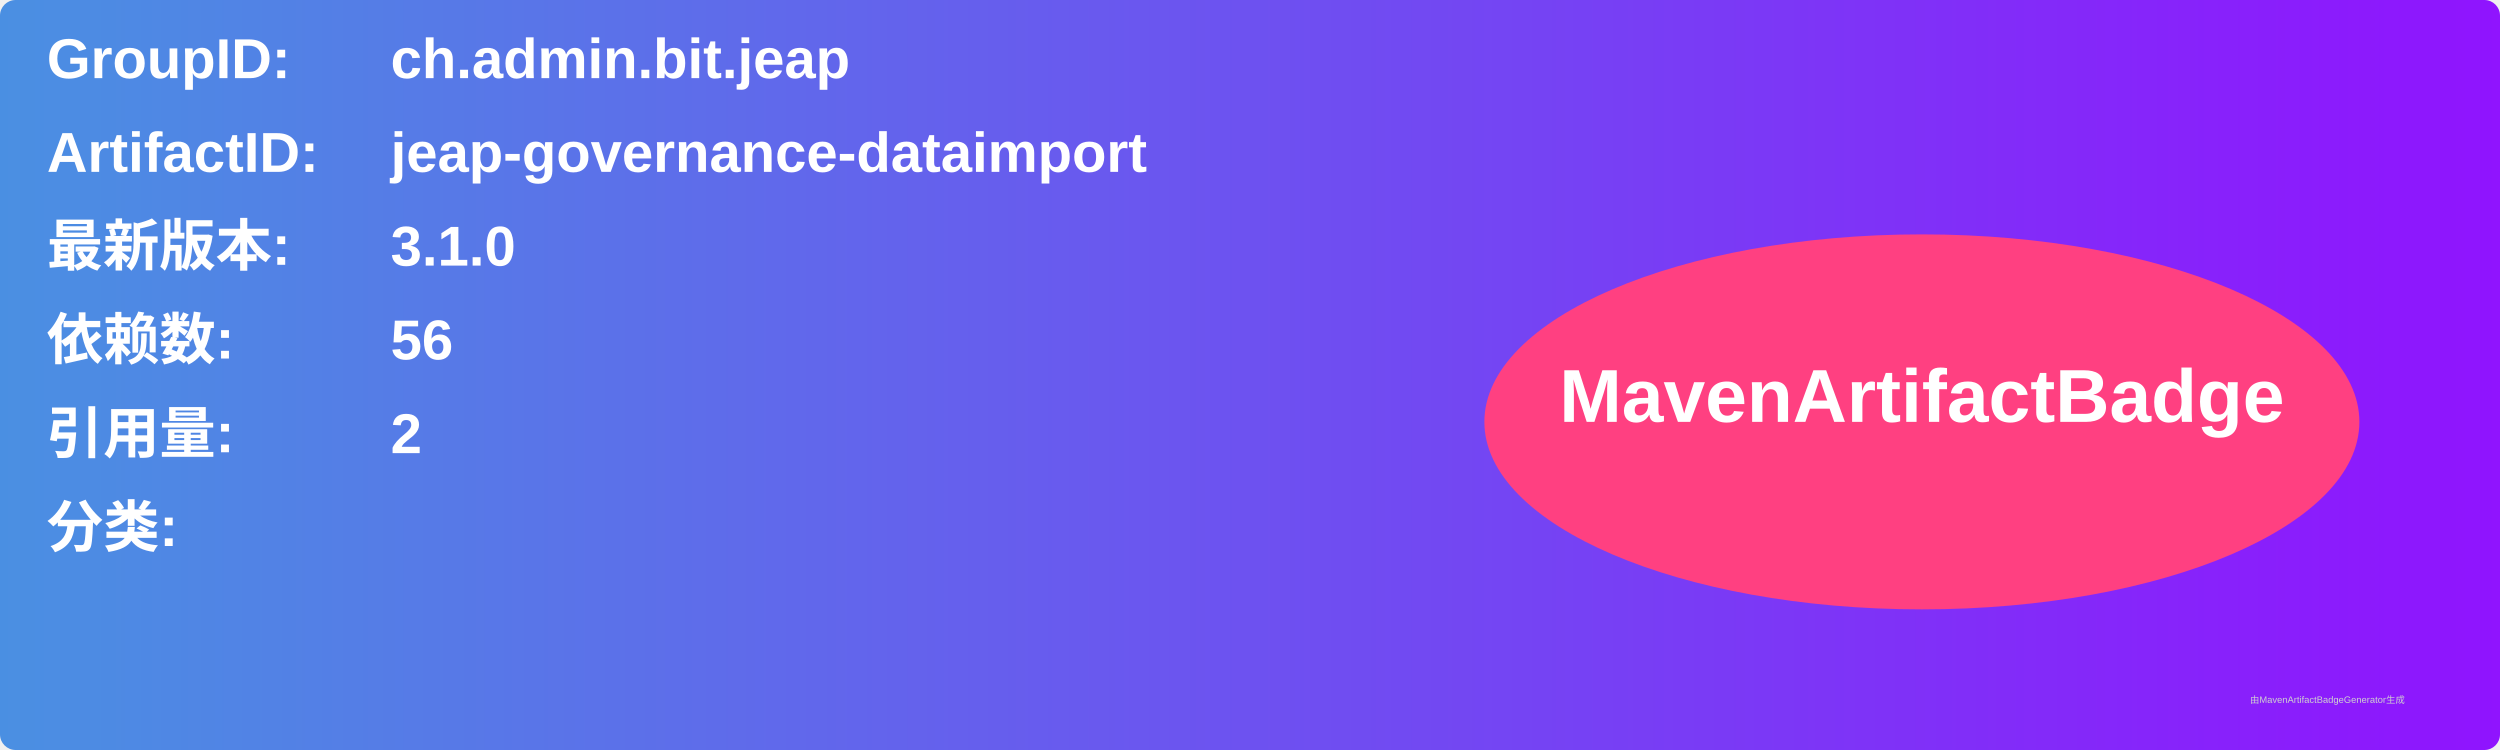
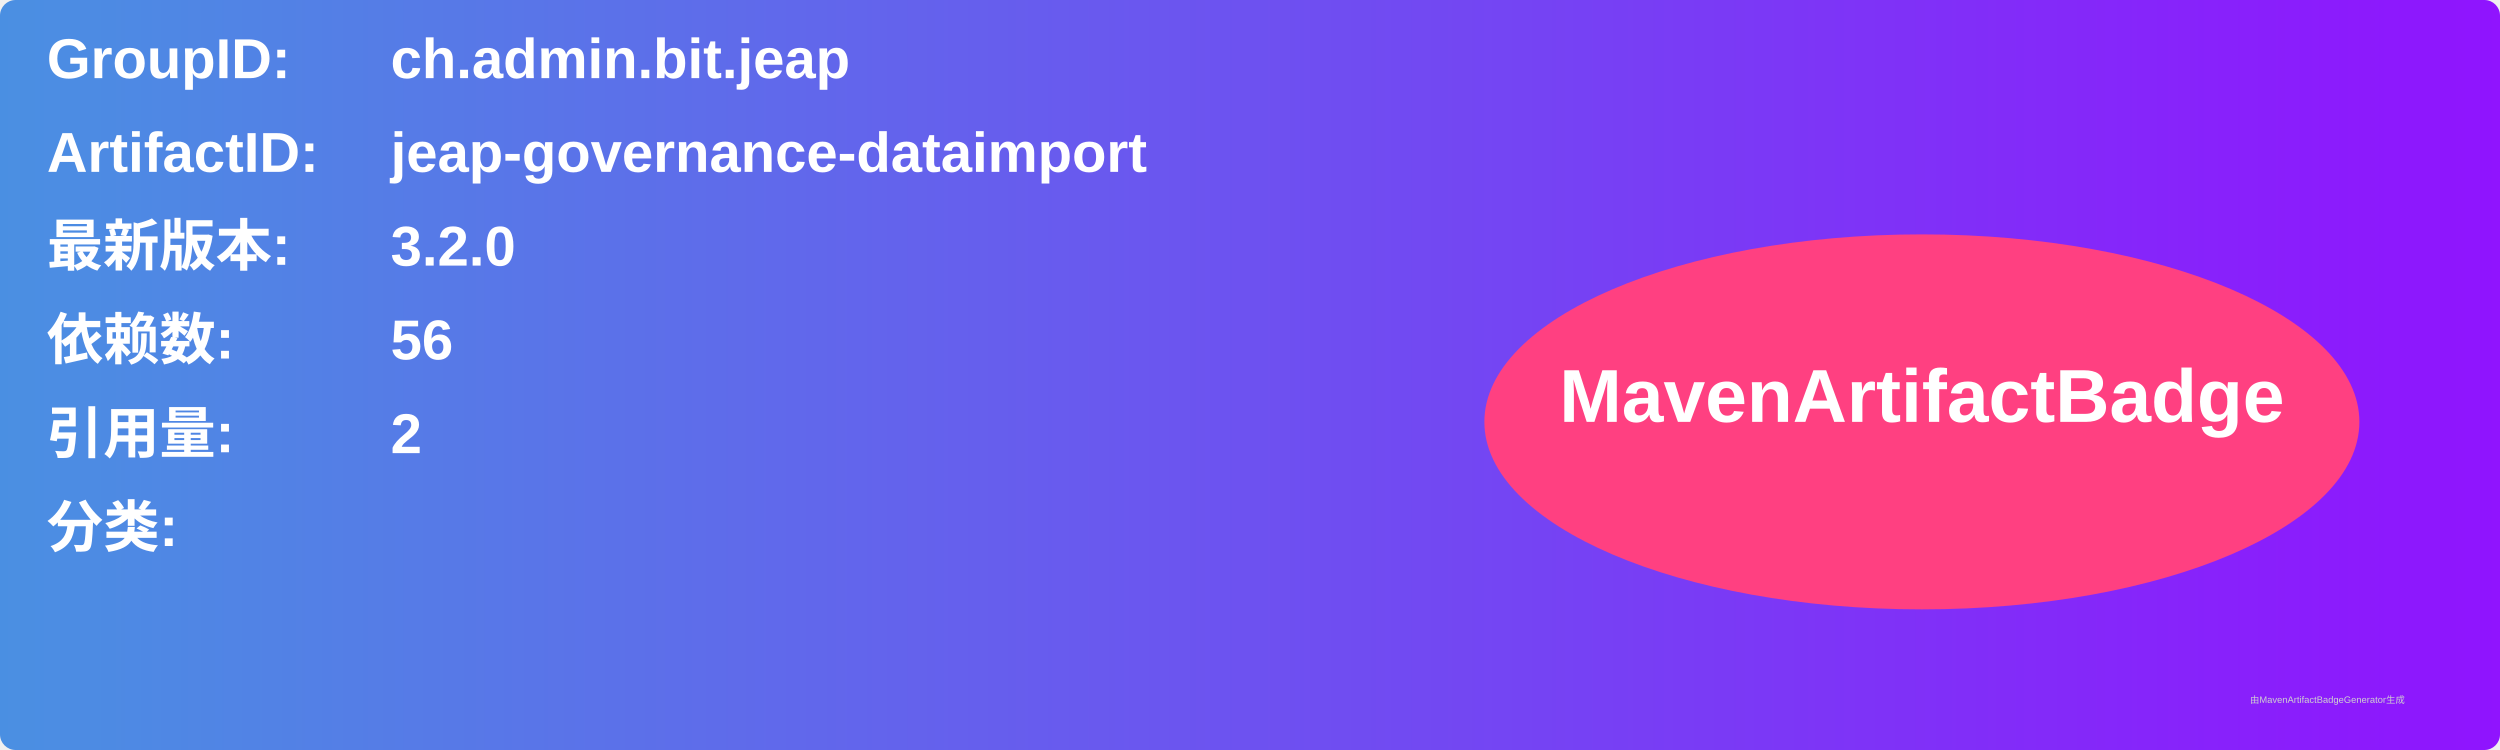
<svg xmlns="http://www.w3.org/2000/svg" width="800" height="240" viewBox="0 0 800 240">
  <linearGradient id="grad" x1="0%" y1="0%" x2="100%" y2="0%">
    <stop offset="0%" stop-color="#4a90e2" />
    <stop offset="100%" stop-color="#9013fe" />
  </linearGradient>
  <rect width="100%" height="100%" rx="5" ry="5" fill="url(#grad)" />
  <g transform="translate(15, 15)">
    <text x="0" y="10" font-family="Arial" font-size="18" fill="white" font-weight="bold" width="260">GroupID:</text>
    <text x="110" y="10" font-family="Arial" font-size="18" fill="white" font-weight="bold" width="460">ch.admin.bit.jeap</text>
    <text x="0" y="40" font-family="Arial" font-size="18" fill="white" font-weight="bold" width="260">ArtifactID:</text>
    <text x="110" y="40" font-family="Arial" font-size="18" fill="white" font-weight="bold" width="460">jeap-governance-dataimport</text>
    <text x="0" y="70" font-family="Arial" font-size="18" fill="white" font-weight="bold">最新版本:</text>
    <text x="110" y="70" font-family="Arial" font-size="18" fill="white" font-weight="bold">
-       <tspan font-weight="bold">3.1.0</tspan>
+       <tspan font-weight="bold">3.2.0</tspan>
    </text>
    <text x="0" y="100" font-family="Arial" font-size="18" fill="white" font-weight="bold">依赖数: </text>
    <text x="110" y="100" font-family="Arial" font-size="18" fill="white">
      <tspan font-weight="bold">56</tspan>
    </text>
    <text x="0" y="130" font-family="Arial" font-size="18" fill="white" font-weight="bold">引用量: </text>
    <text x="110" y="130" font-family="Arial" font-size="18" fill="white">
      <tspan font-weight="bold">2</tspan>
    </text>
    <text x="0" y="160" font-family="Arial" font-size="18" fill="white" font-weight="bold">分类:</text>
    <text x="10" y="190" font-family="Arial" font-size="10" fill="white">
      <tspan font-weight="bold" />
    </text>
    <ellipse cx="600" cy="120" rx="140" ry="60" fill="#ff4081" />
    <text x="600" y="120" text-anchor="middle" font-family="Arial" font-size="24" fill="white" font-weight="bold">MavenArtifactBadge</text>
  </g>
  <text x="720" y="225" font-family="Arial" font-size="3" fill="#d0d0d0">由MavenArtifactBadgeGenerator生成</text>
</svg>
